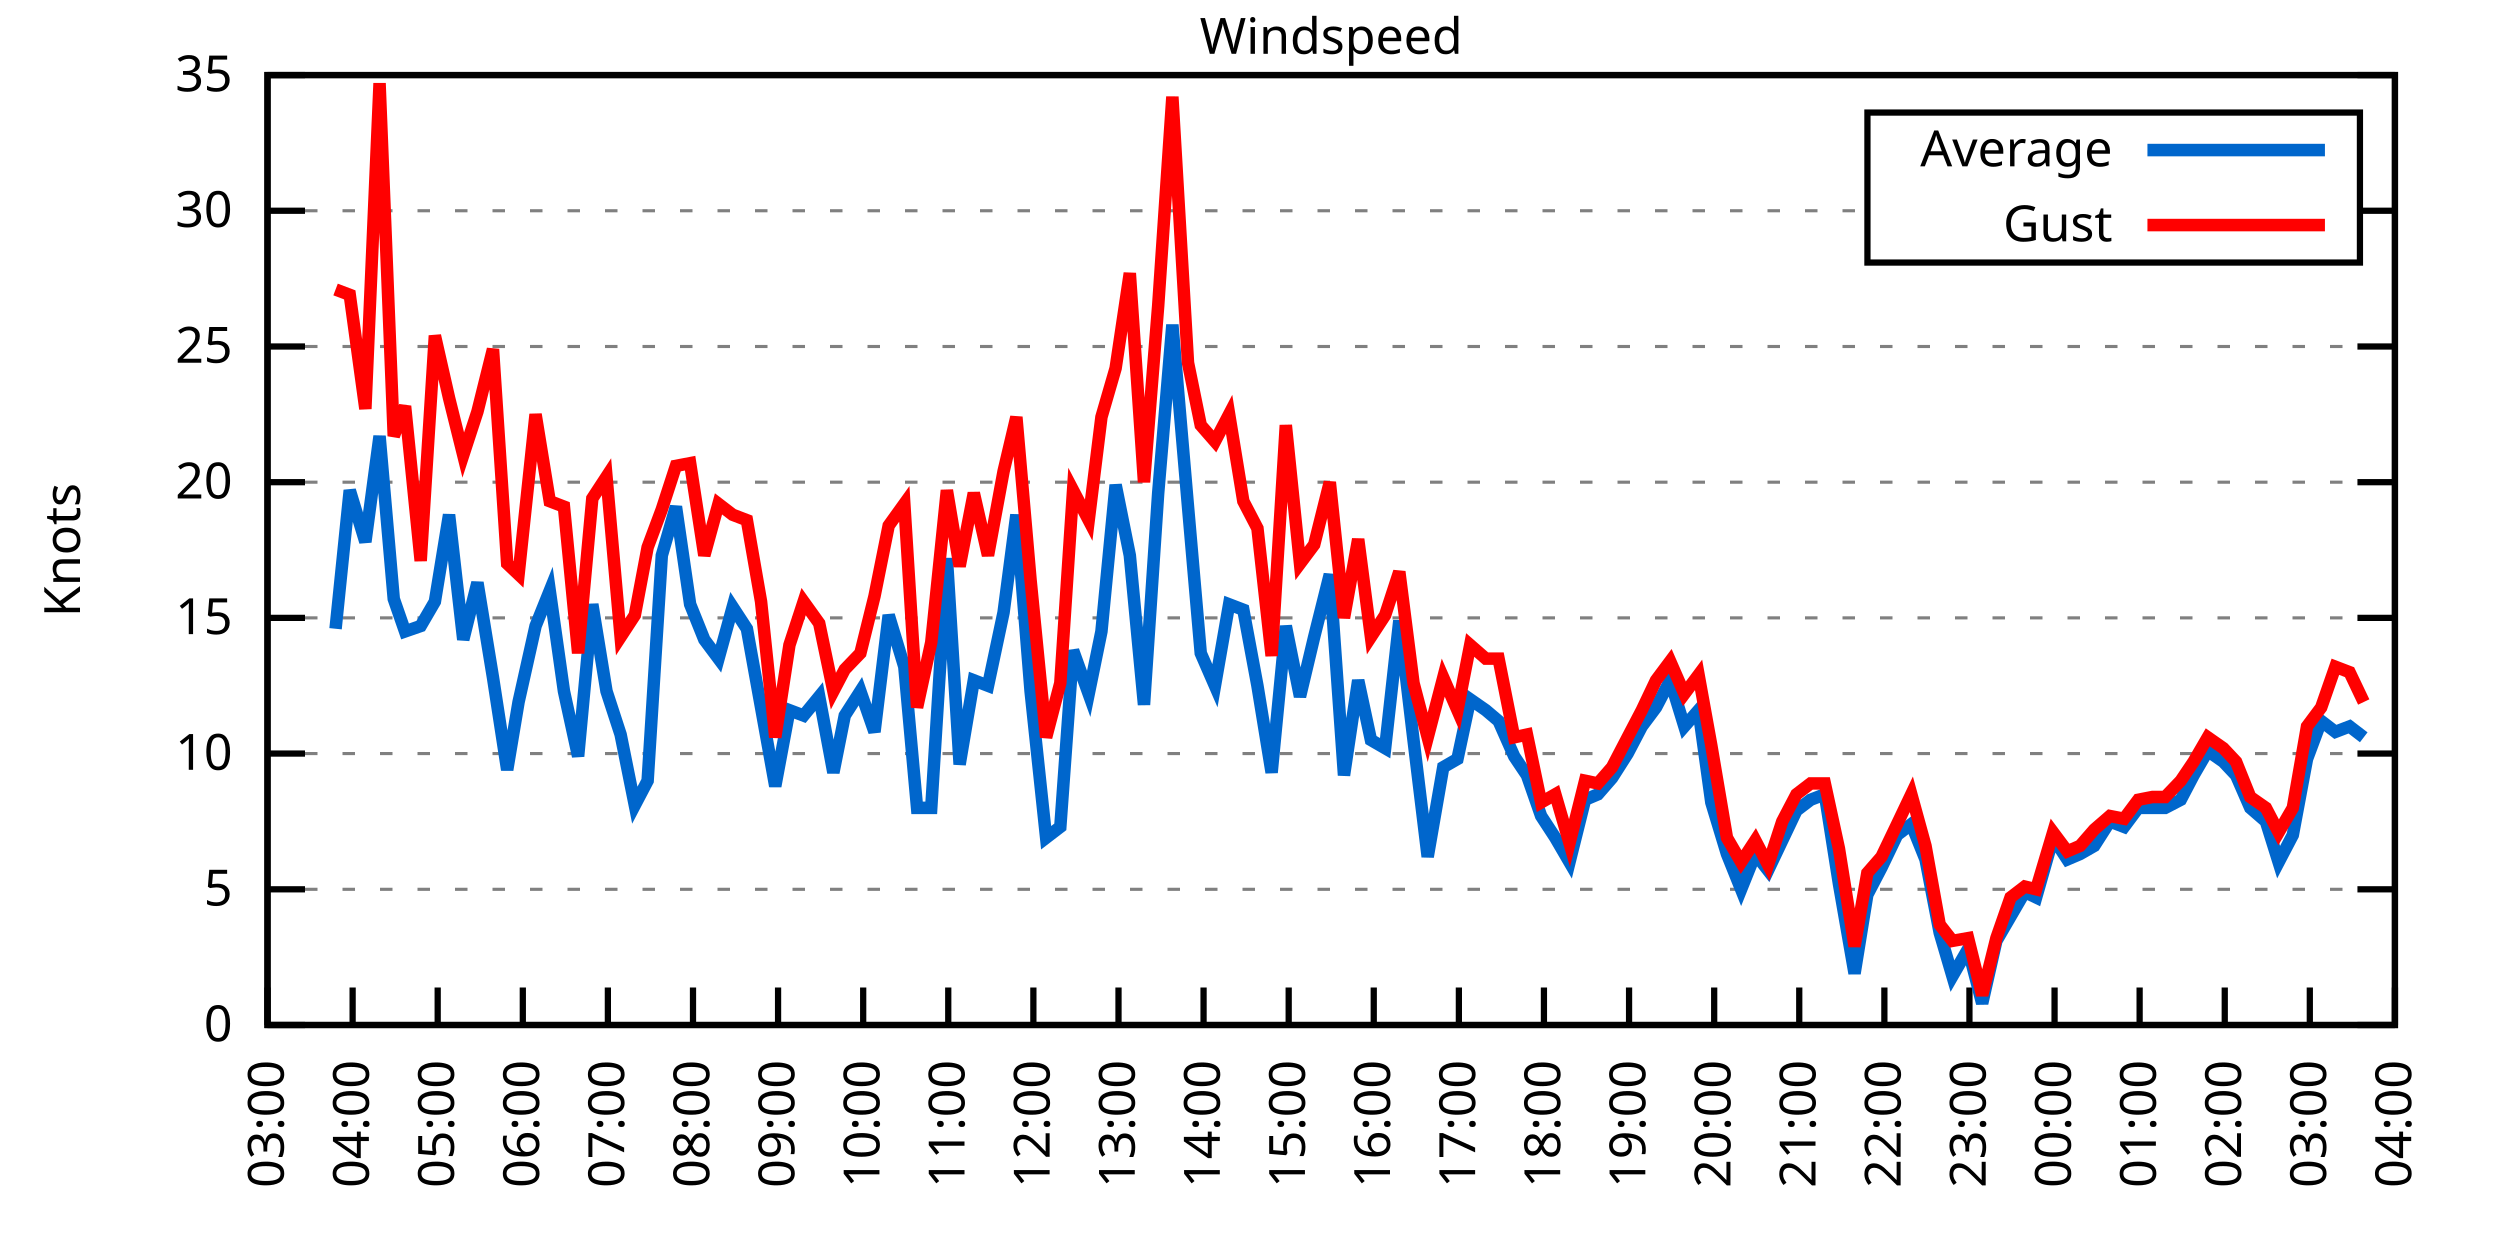
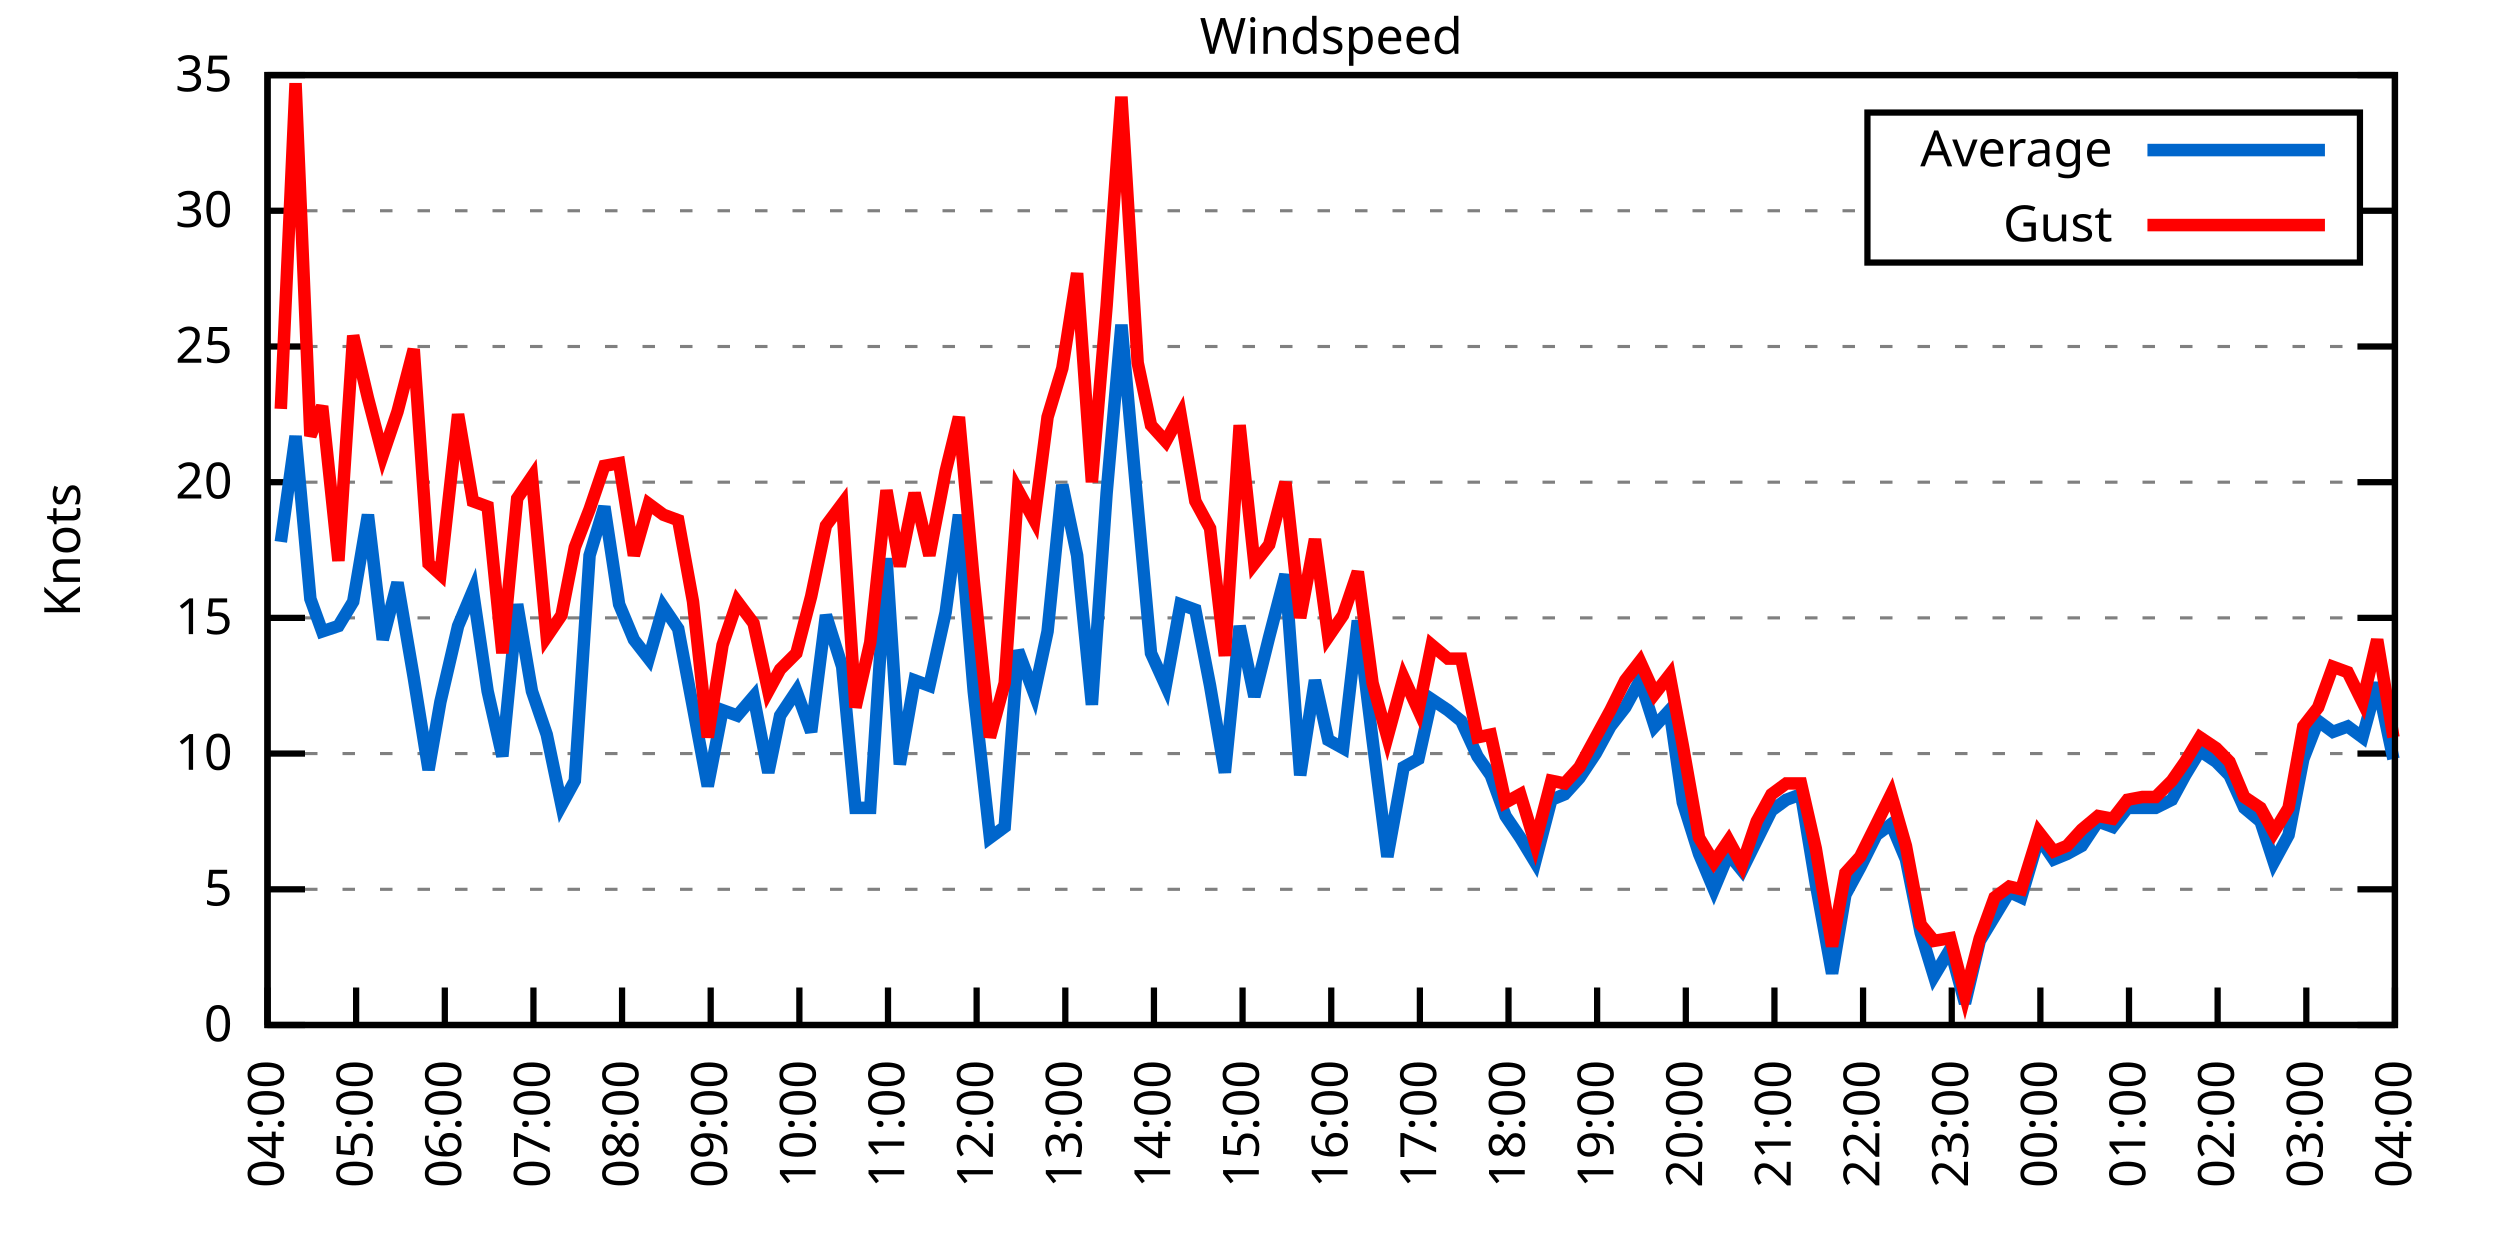
<svg xmlns="http://www.w3.org/2000/svg" xmlns:xlink="http://www.w3.org/1999/xlink" width="400" height="200" viewBox="0 0 400 200">
  <g id="gnuplot_canvas">
    <rect x="0" y="0" width="400" height="200" fill="none" />
    <defs>
      <circle id="gpDot" r="0.5" stroke-width="0.5" stroke="currentColor" />
      <path id="gpPt0" stroke-width="0.333" stroke="currentColor" d="M-1,0 h2 M0,-1 v2" />
      <path id="gpPt1" stroke-width="0.333" stroke="currentColor" d="M-1,-1 L1,1 M1,-1 L-1,1" />
      <path id="gpPt2" stroke-width="0.333" stroke="currentColor" d="M-1,0 L1,0 M0,-1 L0,1 M-1,-1 L1,1 M-1,1 L1,-1" />
      <rect id="gpPt3" stroke-width="0.333" stroke="currentColor" x="-1" y="-1" width="2" height="2" />
      <rect id="gpPt4" stroke-width="0.333" stroke="currentColor" fill="currentColor" x="-1" y="-1" width="2" height="2" />
      <circle id="gpPt5" stroke-width="0.333" stroke="currentColor" cx="0" cy="0" r="1" />
      <use xlink:href="#gpPt5" id="gpPt6" fill="currentColor" stroke="none" />
      <path id="gpPt7" stroke-width="0.333" stroke="currentColor" d="M0,-1.33 L-1.33,0.67 L1.33,0.67 z" />
      <use xlink:href="#gpPt7" id="gpPt8" fill="currentColor" stroke="none" />
      <use xlink:href="#gpPt7" id="gpPt9" stroke="currentColor" transform="rotate(180)" />
      <use xlink:href="#gpPt9" id="gpPt10" fill="currentColor" stroke="none" />
      <use xlink:href="#gpPt3" id="gpPt11" stroke="currentColor" transform="rotate(45)" />
      <use xlink:href="#gpPt11" id="gpPt12" fill="currentColor" stroke="none" />
      <path id="gpPt13" stroke-width="0.333" stroke="currentColor" d="M0,1.330 L1.265,0.411 L0.782,-1.067 L-0.782,-1.076 L-1.265,0.411 z" />
      <use xlink:href="#gpPt13" id="gpPt14" fill="currentColor" stroke="none" />
      <filter id="textbox" filterUnits="objectBoundingBox" x="0" y="0" height="1" width="1">
        <feFlood flood-color="white" flood-opacity="1" result="bgnd" />
        <feComposite in="SourceGraphic" in2="bgnd" operator="atop" />
      </filter>
      <filter id="greybox" filterUnits="objectBoundingBox" x="0" y="0" height="1" width="1">
        <feFlood flood-color="lightgrey" flood-opacity="1" result="grey" />
        <feComposite in="SourceGraphic" in2="grey" operator="atop" />
      </filter>
    </defs>
    <g fill="none" color="white" stroke="currentColor" stroke-width="1.00" stroke-linecap="butt" stroke-linejoin="miter">
</g>
    <g fill="none" color="black" stroke="currentColor" stroke-width="1.00" stroke-linecap="butt" stroke-linejoin="miter">
      <g stroke="none" shape-rendering="crispEdges">
        <polygon fill="rgb(255, 255, 255)" points="42.80,164.00 383.18,164.00 383.18,12.02 42.80,12.02 " />
      </g>
    </g>
    <g fill="none" color="black" stroke="currentColor" stroke-width="1.00" stroke-linecap="butt" stroke-linejoin="miter">
</g>
    <g fill="none" color="black" stroke="black" stroke-width="0.50" stroke-linecap="butt" stroke-linejoin="miter">
</g>
    <g fill="none" color="gray" stroke="currentColor" stroke-width="0.50" stroke-linecap="butt" stroke-linejoin="miter">
      <path stroke="gray" stroke-dasharray="2,4" class="gridline" d="M42.80,164.00 L383.19,164.00  " />
    </g>
    <g fill="none" color="gray" stroke="gray" stroke-width="1.00" stroke-linecap="butt" stroke-linejoin="miter">
</g>
    <g fill="none" color="black" stroke="currentColor" stroke-width="1.00" stroke-linecap="butt" stroke-linejoin="miter">
      <path stroke="black" d="M42.80,164.00 L48.80,164.00 M383.19,164.00 L377.19,164.00  " />
      <g transform="translate(37.20,166.60)" stroke="none" fill="black" font-family="Sans" font-size="8.00" text-anchor="end">
        <text>
          <tspan font-family="Sans"> 0</tspan>
        </text>
      </g>
    </g>
    <g fill="none" color="black" stroke="currentColor" stroke-width="1.00" stroke-linecap="butt" stroke-linejoin="miter">
</g>
    <g fill="none" color="black" stroke="black" stroke-width="0.50" stroke-linecap="butt" stroke-linejoin="miter">
</g>
    <g fill="none" color="gray" stroke="currentColor" stroke-width="0.50" stroke-linecap="butt" stroke-linejoin="miter">
      <path stroke="gray" stroke-dasharray="2,4" class="gridline" d="M42.80,142.29 L383.19,142.29  " />
    </g>
    <g fill="none" color="gray" stroke="gray" stroke-width="1.00" stroke-linecap="butt" stroke-linejoin="miter">
</g>
    <g fill="none" color="black" stroke="currentColor" stroke-width="1.00" stroke-linecap="butt" stroke-linejoin="miter">
      <path stroke="black" d="M42.80,142.29 L48.80,142.29 M383.19,142.29 L377.19,142.29  " />
      <g transform="translate(37.20,144.89)" stroke="none" fill="black" font-family="Sans" font-size="8.00" text-anchor="end">
        <text>
          <tspan font-family="Sans"> 5</tspan>
        </text>
      </g>
    </g>
    <g fill="none" color="black" stroke="currentColor" stroke-width="1.00" stroke-linecap="butt" stroke-linejoin="miter">
</g>
    <g fill="none" color="black" stroke="black" stroke-width="0.50" stroke-linecap="butt" stroke-linejoin="miter">
</g>
    <g fill="none" color="gray" stroke="currentColor" stroke-width="0.50" stroke-linecap="butt" stroke-linejoin="miter">
      <path stroke="gray" stroke-dasharray="2,4" class="gridline" d="M42.80,120.57 L383.19,120.57  " />
    </g>
    <g fill="none" color="gray" stroke="gray" stroke-width="1.00" stroke-linecap="butt" stroke-linejoin="miter">
</g>
    <g fill="none" color="black" stroke="currentColor" stroke-width="1.00" stroke-linecap="butt" stroke-linejoin="miter">
      <path stroke="black" d="M42.80,120.57 L48.80,120.57 M383.19,120.57 L377.19,120.57  " />
      <g transform="translate(37.20,123.17)" stroke="none" fill="black" font-family="Sans" font-size="8.00" text-anchor="end">
        <text>
          <tspan font-family="Sans"> 10</tspan>
        </text>
      </g>
    </g>
    <g fill="none" color="black" stroke="currentColor" stroke-width="1.00" stroke-linecap="butt" stroke-linejoin="miter">
</g>
    <g fill="none" color="black" stroke="black" stroke-width="0.50" stroke-linecap="butt" stroke-linejoin="miter">
</g>
    <g fill="none" color="gray" stroke="currentColor" stroke-width="0.50" stroke-linecap="butt" stroke-linejoin="miter">
      <path stroke="gray" stroke-dasharray="2,4" class="gridline" d="M42.80,98.86 L383.19,98.86  " />
    </g>
    <g fill="none" color="gray" stroke="gray" stroke-width="1.00" stroke-linecap="butt" stroke-linejoin="miter">
</g>
    <g fill="none" color="black" stroke="currentColor" stroke-width="1.00" stroke-linecap="butt" stroke-linejoin="miter">
      <path stroke="black" d="M42.80,98.86 L48.80,98.86 M383.19,98.86 L377.19,98.86  " />
      <g transform="translate(37.20,101.46)" stroke="none" fill="black" font-family="Sans" font-size="8.00" text-anchor="end">
        <text>
          <tspan font-family="Sans"> 15</tspan>
        </text>
      </g>
    </g>
    <g fill="none" color="black" stroke="currentColor" stroke-width="1.00" stroke-linecap="butt" stroke-linejoin="miter">
</g>
    <g fill="none" color="black" stroke="black" stroke-width="0.50" stroke-linecap="butt" stroke-linejoin="miter">
</g>
    <g fill="none" color="gray" stroke="currentColor" stroke-width="0.50" stroke-linecap="butt" stroke-linejoin="miter">
      <path stroke="gray" stroke-dasharray="2,4" class="gridline" d="M42.80,77.15 L383.19,77.15  " />
    </g>
    <g fill="none" color="gray" stroke="gray" stroke-width="1.00" stroke-linecap="butt" stroke-linejoin="miter">
</g>
    <g fill="none" color="black" stroke="currentColor" stroke-width="1.00" stroke-linecap="butt" stroke-linejoin="miter">
      <path stroke="black" d="M42.80,77.15 L48.80,77.15 M383.19,77.15 L377.19,77.15  " />
      <g transform="translate(37.20,79.75)" stroke="none" fill="black" font-family="Sans" font-size="8.00" text-anchor="end">
        <text>
          <tspan font-family="Sans"> 20</tspan>
        </text>
      </g>
    </g>
    <g fill="none" color="black" stroke="currentColor" stroke-width="1.00" stroke-linecap="butt" stroke-linejoin="miter">
</g>
    <g fill="none" color="black" stroke="black" stroke-width="0.50" stroke-linecap="butt" stroke-linejoin="miter">
</g>
    <g fill="none" color="gray" stroke="currentColor" stroke-width="0.50" stroke-linecap="butt" stroke-linejoin="miter">
      <path stroke="gray" stroke-dasharray="2,4" class="gridline" d="M42.80,55.44 L383.19,55.44  " />
    </g>
    <g fill="none" color="gray" stroke="gray" stroke-width="1.00" stroke-linecap="butt" stroke-linejoin="miter">
</g>
    <g fill="none" color="black" stroke="currentColor" stroke-width="1.00" stroke-linecap="butt" stroke-linejoin="miter">
      <path stroke="black" d="M42.80,55.44 L48.80,55.44 M383.19,55.44 L377.19,55.44  " />
      <g transform="translate(37.20,58.04)" stroke="none" fill="black" font-family="Sans" font-size="8.00" text-anchor="end">
        <text>
          <tspan font-family="Sans"> 25</tspan>
        </text>
      </g>
    </g>
    <g fill="none" color="black" stroke="currentColor" stroke-width="1.00" stroke-linecap="butt" stroke-linejoin="miter">
</g>
    <g fill="none" color="black" stroke="black" stroke-width="0.50" stroke-linecap="butt" stroke-linejoin="miter">
</g>
    <g fill="none" color="gray" stroke="currentColor" stroke-width="0.50" stroke-linecap="butt" stroke-linejoin="miter">
      <path stroke="gray" stroke-dasharray="2,4" class="gridline" d="M42.80,33.72 L298.79,33.72 M377.59,33.72 L383.19,33.72  " />
    </g>
    <g fill="none" color="gray" stroke="gray" stroke-width="1.00" stroke-linecap="butt" stroke-linejoin="miter">
</g>
    <g fill="none" color="black" stroke="currentColor" stroke-width="1.00" stroke-linecap="butt" stroke-linejoin="miter">
      <path stroke="black" d="M42.80,33.72 L48.80,33.72 M383.19,33.72 L377.19,33.72  " />
      <g transform="translate(37.20,36.32)" stroke="none" fill="black" font-family="Sans" font-size="8.00" text-anchor="end">
        <text>
          <tspan font-family="Sans"> 30</tspan>
        </text>
      </g>
    </g>
    <g fill="none" color="black" stroke="currentColor" stroke-width="1.00" stroke-linecap="butt" stroke-linejoin="miter">
</g>
    <g fill="none" color="black" stroke="black" stroke-width="0.50" stroke-linecap="butt" stroke-linejoin="miter">
</g>
    <g fill="none" color="gray" stroke="currentColor" stroke-width="0.50" stroke-linecap="butt" stroke-linejoin="miter">
      <path stroke="gray" stroke-dasharray="2,4" class="gridline" d="M42.80,12.01 L383.19,12.01  " />
    </g>
    <g fill="none" color="gray" stroke="gray" stroke-width="1.00" stroke-linecap="butt" stroke-linejoin="miter">
</g>
    <g fill="none" color="black" stroke="currentColor" stroke-width="1.00" stroke-linecap="butt" stroke-linejoin="miter">
      <path stroke="black" d="M42.80,12.01 L48.80,12.01 M383.19,12.01 L377.19,12.01  " />
      <g transform="translate(37.20,14.61)" stroke="none" fill="black" font-family="Sans" font-size="8.00" text-anchor="end">
        <text>
          <tspan font-family="Sans"> 35</tspan>
        </text>
      </g>
    </g>
    <g fill="none" color="black" stroke="currentColor" stroke-width="1.00" stroke-linecap="butt" stroke-linejoin="miter">
      <path stroke="black" d="M42.80,164.00 L42.80,158.00  " />
      <g transform="translate(45.40,169.60) rotate(270.00)" stroke="none" fill="black" font-family="Sans" font-size="8.00" text-anchor="end">
        <text>
-           <tspan font-family="Sans">03:00</tspan>
-         </text>
-       </g>
-     </g>
-     <g fill="none" color="black" stroke="currentColor" stroke-width="1.00" stroke-linecap="butt" stroke-linejoin="miter">
-       <path stroke="black" d="M56.42,164.00 L56.42,158.00  " />
-       <g transform="translate(59.02,169.60) rotate(270.00)" stroke="none" fill="black" font-family="Sans" font-size="8.00" text-anchor="end">
-         <text>
          <tspan font-family="Sans">04:00</tspan>
        </text>
      </g>
    </g>
    <g fill="none" color="black" stroke="currentColor" stroke-width="1.00" stroke-linecap="butt" stroke-linejoin="miter">
-       <path stroke="black" d="M70.03,164.00 L70.03,158.00  " />
-       <g transform="translate(72.63,169.60) rotate(270.00)" stroke="none" fill="black" font-family="Sans" font-size="8.00" text-anchor="end">
+       <path stroke="black" d="M56.98,164.00 L56.98,158.00  " />
+       <g transform="translate(59.58,169.60) rotate(270.00)" stroke="none" fill="black" font-family="Sans" font-size="8.00" text-anchor="end">
        <text>
          <tspan font-family="Sans">05:00</tspan>
        </text>
      </g>
    </g>
    <g fill="none" color="black" stroke="currentColor" stroke-width="1.00" stroke-linecap="butt" stroke-linejoin="miter">
-       <path stroke="black" d="M83.65,164.00 L83.65,158.00  " />
-       <g transform="translate(86.25,169.60) rotate(270.00)" stroke="none" fill="black" font-family="Sans" font-size="8.00" text-anchor="end">
+       <path stroke="black" d="M71.17,164.00 L71.17,158.00  " />
+       <g transform="translate(73.77,169.60) rotate(270.00)" stroke="none" fill="black" font-family="Sans" font-size="8.00" text-anchor="end">
        <text>
          <tspan font-family="Sans">06:00</tspan>
        </text>
      </g>
    </g>
    <g fill="none" color="black" stroke="currentColor" stroke-width="1.00" stroke-linecap="butt" stroke-linejoin="miter">
-       <path stroke="black" d="M97.26,164.00 L97.26,158.00  " />
-       <g transform="translate(99.86,169.60) rotate(270.00)" stroke="none" fill="black" font-family="Sans" font-size="8.00" text-anchor="end">
+       <path stroke="black" d="M85.35,164.00 L85.35,158.00  " />
+       <g transform="translate(87.95,169.60) rotate(270.00)" stroke="none" fill="black" font-family="Sans" font-size="8.00" text-anchor="end">
        <text>
          <tspan font-family="Sans">07:00</tspan>
        </text>
      </g>
    </g>
    <g fill="none" color="black" stroke="currentColor" stroke-width="1.00" stroke-linecap="butt" stroke-linejoin="miter">
-       <path stroke="black" d="M110.88,164.00 L110.88,158.00  " />
-       <g transform="translate(113.48,169.60) rotate(270.00)" stroke="none" fill="black" font-family="Sans" font-size="8.00" text-anchor="end">
+       <path stroke="black" d="M99.53,164.00 L99.53,158.00  " />
+       <g transform="translate(102.13,169.60) rotate(270.00)" stroke="none" fill="black" font-family="Sans" font-size="8.00" text-anchor="end">
        <text>
          <tspan font-family="Sans">08:00</tspan>
        </text>
      </g>
    </g>
    <g fill="none" color="black" stroke="currentColor" stroke-width="1.00" stroke-linecap="butt" stroke-linejoin="miter">
-       <path stroke="black" d="M124.49,164.00 L124.49,158.00  " />
-       <g transform="translate(127.09,169.60) rotate(270.00)" stroke="none" fill="black" font-family="Sans" font-size="8.00" text-anchor="end">
+       <path stroke="black" d="M113.71,164.00 L113.71,158.00  " />
+       <g transform="translate(116.31,169.60) rotate(270.00)" stroke="none" fill="black" font-family="Sans" font-size="8.00" text-anchor="end">
        <text>
          <tspan font-family="Sans">09:00</tspan>
        </text>
      </g>
    </g>
    <g fill="none" color="black" stroke="currentColor" stroke-width="1.00" stroke-linecap="butt" stroke-linejoin="miter">
-       <path stroke="black" d="M138.11,164.00 L138.11,158.00  " />
-       <g transform="translate(140.71,169.60) rotate(270.00)" stroke="none" fill="black" font-family="Sans" font-size="8.00" text-anchor="end">
+       <path stroke="black" d="M127.90,164.00 L127.90,158.00  " />
+       <g transform="translate(130.50,169.60) rotate(270.00)" stroke="none" fill="black" font-family="Sans" font-size="8.00" text-anchor="end">
        <text>
          <tspan font-family="Sans">10:00</tspan>
        </text>
      </g>
    </g>
    <g fill="none" color="black" stroke="currentColor" stroke-width="1.00" stroke-linecap="butt" stroke-linejoin="miter">
-       <path stroke="black" d="M151.72,164.00 L151.72,158.00  " />
-       <g transform="translate(154.32,169.60) rotate(270.00)" stroke="none" fill="black" font-family="Sans" font-size="8.00" text-anchor="end">
+       <path stroke="black" d="M142.08,164.00 L142.08,158.00  " />
+       <g transform="translate(144.68,169.60) rotate(270.00)" stroke="none" fill="black" font-family="Sans" font-size="8.00" text-anchor="end">
        <text>
          <tspan font-family="Sans">11:00</tspan>
        </text>
      </g>
    </g>
    <g fill="none" color="black" stroke="currentColor" stroke-width="1.00" stroke-linecap="butt" stroke-linejoin="miter">
-       <path stroke="black" d="M165.34,164.00 L165.34,158.00  " />
-       <g transform="translate(167.94,169.60) rotate(270.00)" stroke="none" fill="black" font-family="Sans" font-size="8.00" text-anchor="end">
+       <path stroke="black" d="M156.26,164.00 L156.26,158.00  " />
+       <g transform="translate(158.86,169.60) rotate(270.00)" stroke="none" fill="black" font-family="Sans" font-size="8.00" text-anchor="end">
        <text>
          <tspan font-family="Sans">12:00</tspan>
        </text>
      </g>
    </g>
    <g fill="none" color="black" stroke="currentColor" stroke-width="1.00" stroke-linecap="butt" stroke-linejoin="miter">
-       <path stroke="black" d="M178.96,164.00 L178.96,158.00  " />
-       <g transform="translate(181.56,169.60) rotate(270.00)" stroke="none" fill="black" font-family="Sans" font-size="8.00" text-anchor="end">
+       <path stroke="black" d="M170.45,164.00 L170.45,158.00  " />
+       <g transform="translate(173.05,169.60) rotate(270.00)" stroke="none" fill="black" font-family="Sans" font-size="8.00" text-anchor="end">
        <text>
          <tspan font-family="Sans">13:00</tspan>
        </text>
      </g>
    </g>
    <g fill="none" color="black" stroke="currentColor" stroke-width="1.00" stroke-linecap="butt" stroke-linejoin="miter">
-       <path stroke="black" d="M192.57,164.00 L192.57,158.00  " />
-       <g transform="translate(195.17,169.60) rotate(270.00)" stroke="none" fill="black" font-family="Sans" font-size="8.00" text-anchor="end">
+       <path stroke="black" d="M184.63,164.00 L184.63,158.00  " />
+       <g transform="translate(187.23,169.60) rotate(270.00)" stroke="none" fill="black" font-family="Sans" font-size="8.00" text-anchor="end">
        <text>
          <tspan font-family="Sans">14:00</tspan>
        </text>
      </g>
    </g>
    <g fill="none" color="black" stroke="currentColor" stroke-width="1.00" stroke-linecap="butt" stroke-linejoin="miter">
-       <path stroke="black" d="M206.19,164.00 L206.19,158.00  " />
-       <g transform="translate(208.79,169.60) rotate(270.00)" stroke="none" fill="black" font-family="Sans" font-size="8.00" text-anchor="end">
+       <path stroke="black" d="M198.81,164.00 L198.81,158.00  " />
+       <g transform="translate(201.41,169.60) rotate(270.00)" stroke="none" fill="black" font-family="Sans" font-size="8.00" text-anchor="end">
        <text>
          <tspan font-family="Sans">15:00</tspan>
        </text>
      </g>
    </g>
    <g fill="none" color="black" stroke="currentColor" stroke-width="1.00" stroke-linecap="butt" stroke-linejoin="miter">
-       <path stroke="black" d="M219.80,164.00 L219.80,158.00  " />
-       <g transform="translate(222.40,169.60) rotate(270.00)" stroke="none" fill="black" font-family="Sans" font-size="8.00" text-anchor="end">
+       <path stroke="black" d="M213.00,164.00 L213.00,158.00  " />
+       <g transform="translate(215.60,169.60) rotate(270.00)" stroke="none" fill="black" font-family="Sans" font-size="8.00" text-anchor="end">
        <text>
          <tspan font-family="Sans">16:00</tspan>
        </text>
      </g>
    </g>
    <g fill="none" color="black" stroke="currentColor" stroke-width="1.00" stroke-linecap="butt" stroke-linejoin="miter">
-       <path stroke="black" d="M233.42,164.00 L233.42,158.00  " />
-       <g transform="translate(236.02,169.60) rotate(270.00)" stroke="none" fill="black" font-family="Sans" font-size="8.00" text-anchor="end">
+       <path stroke="black" d="M227.18,164.00 L227.18,158.00  " />
+       <g transform="translate(229.78,169.60) rotate(270.00)" stroke="none" fill="black" font-family="Sans" font-size="8.00" text-anchor="end">
        <text>
          <tspan font-family="Sans">17:00</tspan>
        </text>
      </g>
    </g>
    <g fill="none" color="black" stroke="currentColor" stroke-width="1.00" stroke-linecap="butt" stroke-linejoin="miter">
-       <path stroke="black" d="M247.03,164.00 L247.03,158.00  " />
-       <g transform="translate(249.63,169.60) rotate(270.00)" stroke="none" fill="black" font-family="Sans" font-size="8.00" text-anchor="end">
+       <path stroke="black" d="M241.36,164.00 L241.36,158.00  " />
+       <g transform="translate(243.96,169.60) rotate(270.00)" stroke="none" fill="black" font-family="Sans" font-size="8.00" text-anchor="end">
        <text>
          <tspan font-family="Sans">18:00</tspan>
        </text>
      </g>
    </g>
    <g fill="none" color="black" stroke="currentColor" stroke-width="1.00" stroke-linecap="butt" stroke-linejoin="miter">
-       <path stroke="black" d="M260.65,164.00 L260.65,158.00  " />
-       <g transform="translate(263.25,169.60) rotate(270.00)" stroke="none" fill="black" font-family="Sans" font-size="8.00" text-anchor="end">
+       <path stroke="black" d="M255.54,164.00 L255.54,158.00  " />
+       <g transform="translate(258.14,169.60) rotate(270.00)" stroke="none" fill="black" font-family="Sans" font-size="8.00" text-anchor="end">
        <text>
          <tspan font-family="Sans">19:00</tspan>
        </text>
      </g>
    </g>
    <g fill="none" color="black" stroke="currentColor" stroke-width="1.00" stroke-linecap="butt" stroke-linejoin="miter">
-       <path stroke="black" d="M274.27,164.00 L274.27,158.00  " />
-       <g transform="translate(276.87,169.60) rotate(270.00)" stroke="none" fill="black" font-family="Sans" font-size="8.00" text-anchor="end">
+       <path stroke="black" d="M269.73,164.00 L269.73,158.00  " />
+       <g transform="translate(272.33,169.60) rotate(270.00)" stroke="none" fill="black" font-family="Sans" font-size="8.00" text-anchor="end">
        <text>
          <tspan font-family="Sans">20:00</tspan>
        </text>
      </g>
    </g>
    <g fill="none" color="black" stroke="currentColor" stroke-width="1.00" stroke-linecap="butt" stroke-linejoin="miter">
-       <path stroke="black" d="M287.88,164.00 L287.88,158.00  " />
-       <g transform="translate(290.48,169.60) rotate(270.00)" stroke="none" fill="black" font-family="Sans" font-size="8.00" text-anchor="end">
+       <path stroke="black" d="M283.91,164.00 L283.91,158.00  " />
+       <g transform="translate(286.51,169.60) rotate(270.00)" stroke="none" fill="black" font-family="Sans" font-size="8.00" text-anchor="end">
        <text>
          <tspan font-family="Sans">21:00</tspan>
        </text>
      </g>
    </g>
    <g fill="none" color="black" stroke="currentColor" stroke-width="1.00" stroke-linecap="butt" stroke-linejoin="miter">
-       <path stroke="black" d="M301.50,164.00 L301.50,158.00  " />
-       <g transform="translate(304.10,169.60) rotate(270.00)" stroke="none" fill="black" font-family="Sans" font-size="8.00" text-anchor="end">
+       <path stroke="black" d="M298.09,164.00 L298.09,158.00  " />
+       <g transform="translate(300.69,169.60) rotate(270.00)" stroke="none" fill="black" font-family="Sans" font-size="8.00" text-anchor="end">
        <text>
          <tspan font-family="Sans">22:00</tspan>
        </text>
      </g>
    </g>
    <g fill="none" color="black" stroke="currentColor" stroke-width="1.00" stroke-linecap="butt" stroke-linejoin="miter">
-       <path stroke="black" d="M315.11,164.00 L315.11,158.00  " />
-       <g transform="translate(317.71,169.60) rotate(270.00)" stroke="none" fill="black" font-family="Sans" font-size="8.00" text-anchor="end">
+       <path stroke="black" d="M312.28,164.00 L312.28,158.00  " />
+       <g transform="translate(314.88,169.60) rotate(270.00)" stroke="none" fill="black" font-family="Sans" font-size="8.00" text-anchor="end">
        <text>
          <tspan font-family="Sans">23:00</tspan>
        </text>
      </g>
    </g>
    <g fill="none" color="black" stroke="currentColor" stroke-width="1.00" stroke-linecap="butt" stroke-linejoin="miter">
-       <path stroke="black" d="M328.73,164.00 L328.73,158.00  " />
-       <g transform="translate(331.33,169.60) rotate(270.00)" stroke="none" fill="black" font-family="Sans" font-size="8.00" text-anchor="end">
+       <path stroke="black" d="M326.46,164.00 L326.46,158.00  " />
+       <g transform="translate(329.06,169.60) rotate(270.00)" stroke="none" fill="black" font-family="Sans" font-size="8.00" text-anchor="end">
        <text>
          <tspan font-family="Sans">00:00</tspan>
        </text>
      </g>
    </g>
    <g fill="none" color="black" stroke="currentColor" stroke-width="1.00" stroke-linecap="butt" stroke-linejoin="miter">
-       <path stroke="black" d="M342.34,164.00 L342.34,158.00  " />
-       <g transform="translate(344.94,169.60) rotate(270.00)" stroke="none" fill="black" font-family="Sans" font-size="8.00" text-anchor="end">
+       <path stroke="black" d="M340.64,164.00 L340.64,158.00  " />
+       <g transform="translate(343.24,169.60) rotate(270.00)" stroke="none" fill="black" font-family="Sans" font-size="8.00" text-anchor="end">
        <text>
          <tspan font-family="Sans">01:00</tspan>
        </text>
      </g>
    </g>
    <g fill="none" color="black" stroke="currentColor" stroke-width="1.00" stroke-linecap="butt" stroke-linejoin="miter">
-       <path stroke="black" d="M355.96,164.00 L355.96,158.00  " />
-       <g transform="translate(358.56,169.60) rotate(270.00)" stroke="none" fill="black" font-family="Sans" font-size="8.00" text-anchor="end">
+       <path stroke="black" d="M354.82,164.00 L354.82,158.00  " />
+       <g transform="translate(357.42,169.60) rotate(270.00)" stroke="none" fill="black" font-family="Sans" font-size="8.00" text-anchor="end">
        <text>
          <tspan font-family="Sans">02:00</tspan>
        </text>
      </g>
    </g>
    <g fill="none" color="black" stroke="currentColor" stroke-width="1.00" stroke-linecap="butt" stroke-linejoin="miter">
-       <path stroke="black" d="M369.57,164.00 L369.57,158.00  " />
-       <g transform="translate(372.17,169.60) rotate(270.00)" stroke="none" fill="black" font-family="Sans" font-size="8.00" text-anchor="end">
+       <path stroke="black" d="M369.01,164.00 L369.01,158.00  " />
+       <g transform="translate(371.61,169.60) rotate(270.00)" stroke="none" fill="black" font-family="Sans" font-size="8.00" text-anchor="end">
        <text>
          <tspan font-family="Sans">03:00</tspan>
        </text>
      </g>
    </g>
    <g fill="none" color="black" stroke="currentColor" stroke-width="1.00" stroke-linecap="butt" stroke-linejoin="miter">
      <path stroke="black" d="M383.19,164.00 L383.19,158.00  " />
      <g transform="translate(385.79,169.60) rotate(270.00)" stroke="none" fill="black" font-family="Sans" font-size="8.00" text-anchor="end">
        <text>
          <tspan font-family="Sans">04:00</tspan>
        </text>
      </g>
    </g>
    <g fill="none" color="black" stroke="currentColor" stroke-width="1.00" stroke-linecap="butt" stroke-linejoin="miter">
</g>
    <g fill="none" color="black" stroke="currentColor" stroke-width="1.00" stroke-linecap="butt" stroke-linejoin="miter">
      <path stroke="black" d="M42.80,12.01 L42.80,164.00 L383.19,164.00 L383.19,12.01 L42.80,12.01 Z  " />
    </g>
    <g fill="none" color="black" stroke="currentColor" stroke-width="1.00" stroke-linecap="butt" stroke-linejoin="miter">
</g>
    <g fill="none" color="black" stroke="currentColor" stroke-width="1.00" stroke-linecap="butt" stroke-linejoin="miter">
      <path stroke="black" d="M298.79,42.01 L298.79,18.01 L377.59,18.01 L377.59,42.01 L298.79,42.01 Z  " />
    </g>
    <g id="Windspeed_plot_1">
      <g fill="none" color="white" stroke="black" stroke-width="2.00" stroke-linecap="butt" stroke-linejoin="miter">
</g>
      <g fill="none" color="black" stroke="currentColor" stroke-width="2.00" stroke-linecap="butt" stroke-linejoin="miter">
        <g transform="translate(337.99,26.61)" stroke="none" fill="black" font-family="Sans" font-size="8.00" text-anchor="end">
          <text>
            <tspan font-family="Sans">Average</tspan>
          </text>
        </g>
      </g>
      <g fill="none" color="black" stroke="currentColor" stroke-width="2.00" stroke-linecap="butt" stroke-linejoin="miter">
-         <path stroke="rgb(  0, 102, 204)" d="M343.59,24.01 L371.99,24.01 M53.69,100.60 L55.96,78.45 L58.46,86.70 L60.73,69.77 L63.00,95.82 L64.81,101.03   L67.31,100.16 L69.58,96.26 L71.85,82.36 L74.12,102.34 L76.39,93.22 L78.88,108.42 L81.15,123.18 L82.97,112.32   L85.69,100.16 L87.96,94.52 L90.23,110.59 L92.50,121.01 L94.77,96.69 L97.04,110.59 L99.30,117.53 L101.57,128.83   L103.62,124.92 L105.89,88.87 L108.15,81.06 L110.42,96.69 L112.69,102.34 L114.96,105.38 L117.23,97.12 L119.50,100.60   L121.77,113.19 L124.04,125.79 L126.31,113.63 L128.58,114.49 L131.07,111.45 L133.34,123.61 L135.16,114.49 L137.66,110.59   L139.92,117.10 L142.19,98.43 L144.69,106.68 L146.73,129.26 L149.00,129.26 L151.50,89.31 L153.54,122.31 L155.81,108.85   L158.08,109.72 L160.57,97.99 L162.62,82.36 L164.89,110.59 L167.38,134.04 L169.65,132.30 L171.69,104.07 L174.19,111.02   L176.23,101.03 L178.50,77.58 L180.77,88.87 L183.04,112.76 L185.31,78.89 L187.58,51.96 L190.08,81.06 L192.12,104.51   L194.39,109.72 L196.66,96.69 L198.93,97.56 L201.19,109.72 L203.46,123.61 L205.73,100.16 L208.00,111.45 L210.27,101.90   L212.77,91.91 L215.04,124.05 L217.31,108.85 L219.35,118.40 L221.62,119.71 L223.89,99.30 L226.16,118.40 L228.43,137.08   L230.92,122.75 L233.19,121.44 L235.23,111.89 L237.73,113.63 L239.77,115.36 L242.27,121.01 L244.31,124.05 L246.58,130.56   L248.85,134.04 L251.12,137.94 L253.61,127.96 L255.66,127.09 L257.93,124.48 L260.42,120.57 L262.69,116.23 L264.96,113.19   L267.23,108.85 L269.50,116.23 L271.77,113.63 L273.81,128.39 L276.31,136.64 L278.58,142.29 L280.85,136.64 L282.89,139.25   L285.16,134.47 L287.43,129.69 L289.70,127.96 L291.97,127.09 L294.23,141.42 L296.73,155.75 L298.77,143.16 L301.04,138.81   L303.54,133.60 L305.81,131.86 L308.08,137.51 L310.35,149.24 L312.39,156.18 L314.89,151.84 L317.15,160.53 L319.42,150.54   L321.69,146.63 L323.96,142.72 L325.78,143.59 L328.50,134.04 L330.77,137.51 L332.81,136.64 L335.08,135.34 L337.58,131.43   L339.85,132.30 L342.12,129.26 L344.39,129.26 L346.43,129.26 L348.92,127.96 L350.97,124.05 L353.24,120.14 L355.73,121.88   L357.77,124.05 L360.04,129.26 L362.54,131.43 L364.58,137.94 L366.85,133.60 L369.12,121.44 L371.39,115.36 L373.66,117.10   L375.93,116.23 L378.20,117.97  " />
+         <path stroke="rgb(  0, 102, 204)" d="M343.59,24.01 L371.99,24.01 M44.93,86.70 L47.29,69.77 L49.66,95.82 L51.55,101.03 L54.15,100.16 L56.51,96.26   L58.87,82.36 L61.24,102.34 L63.60,93.22 L66.20,108.42 L68.57,123.18 L70.46,112.32 L73.29,100.16 L75.66,94.52   L78.02,110.59 L80.38,121.01 L82.75,96.69 L85.11,110.59 L87.48,117.53 L89.84,128.83 L91.97,124.92 L94.33,88.87   L96.70,81.06 L99.06,96.69 L101.42,102.34 L103.79,105.38 L106.15,97.12 L108.51,100.60 L110.88,113.19 L113.24,125.79   L115.61,113.63 L117.97,114.49 L120.57,111.45 L122.93,123.61 L124.82,114.49 L127.42,110.59 L129.79,117.10 L132.15,98.43   L134.75,106.68 L136.88,129.26 L139.24,129.26 L141.84,89.31 L143.97,122.31 L146.34,108.85 L148.70,109.72 L151.30,97.99   L153.43,82.36 L155.79,110.59 L158.39,134.04 L160.75,132.30 L162.88,104.07 L165.48,111.02 L167.61,101.03 L169.97,77.58   L172.34,88.87 L174.70,112.76 L177.06,78.89 L179.43,51.96 L182.03,81.06 L184.16,104.51 L186.52,109.72 L188.88,96.69   L191.25,97.56 L193.61,109.72 L195.98,123.61 L198.34,100.16 L200.70,111.45 L203.07,101.90 L205.67,91.91 L208.03,124.05   L210.39,108.85 L212.52,118.40 L214.89,119.71 L217.25,99.30 L219.61,118.40 L221.98,137.08 L224.58,122.75 L226.94,121.44   L229.07,111.89 L231.67,113.63 L233.80,115.36 L236.40,121.01 L238.52,124.05 L240.89,130.56 L243.25,134.04 L245.62,137.94   L248.22,127.96 L250.34,127.09 L252.71,124.48 L255.31,120.57 L257.67,116.23 L260.04,113.19 L262.40,108.85 L264.76,116.23   L267.13,113.63 L269.25,128.39 L271.85,136.64 L274.22,142.29 L276.58,136.64 L278.71,139.25 L281.07,134.47 L283.44,129.69   L285.80,127.96 L288.16,127.09 L290.53,141.42 L293.13,155.75 L295.26,143.16 L297.62,138.81 L300.22,133.60 L302.58,131.86   L304.95,137.51 L307.31,149.24 L309.44,156.18 L312.04,151.84 L314.40,160.53 L316.77,150.54 L319.13,146.63 L321.49,142.72   L323.39,143.59 L326.22,134.04 L328.59,137.51 L330.71,136.64 L333.08,135.34 L335.68,131.43 L338.04,132.30 L340.40,129.26   L342.77,129.26 L344.90,129.26 L347.50,127.96 L349.62,124.05 L351.99,120.14 L354.59,121.88 L356.72,124.05 L359.08,129.26   L361.68,131.43 L363.81,137.94 L366.17,133.60 L368.53,121.44 L370.90,115.36 L373.26,117.10 L375.63,116.23 L377.99,117.97   L380.35,109.28 L382.95,121.44  " />
      </g>
    </g>
    <g id="Windspeed_plot_2">
      <g fill="none" color="black" stroke="currentColor" stroke-width="2.00" stroke-linecap="butt" stroke-linejoin="miter">
        <g transform="translate(337.99,38.61)" stroke="none" fill="black" font-family="Sans" font-size="8.00" text-anchor="end">
          <text>
            <tspan font-family="Sans">Gust</tspan>
          </text>
        </g>
      </g>
      <g fill="none" color="black" stroke="currentColor" stroke-width="2.00" stroke-linecap="butt" stroke-linejoin="miter">
-         <path stroke="rgb(255,   0,   0)" d="M343.59,36.01 L371.99,36.01 M53.69,46.32 L55.96,47.18 L58.46,65.42 L60.73,13.31 L63.00,69.77 L64.81,64.99   L67.31,89.74 L69.58,53.70 L71.85,63.69 L74.12,72.81 L76.39,65.86 L78.88,55.87 L81.15,90.18 L82.97,91.91   L85.69,66.29 L87.96,80.19 L90.23,81.06 L92.50,104.51 L94.77,79.75 L97.04,76.28 L99.30,101.90 L101.57,98.43   L103.62,87.57 L105.89,81.49 L108.15,74.54 L110.42,74.11 L112.69,88.87 L114.96,80.62 L117.23,82.36 L119.50,83.23   L121.77,96.26 L124.04,117.97 L126.31,103.20 L128.58,96.26 L131.07,99.73 L133.34,110.59 L135.16,107.11 L137.66,104.51   L139.92,95.39 L142.19,84.10 L144.69,80.62 L146.73,113.19 L149.00,102.77 L151.50,78.45 L153.54,90.61 L155.81,78.89   L158.08,88.87 L160.57,75.41 L162.62,66.73 L164.89,92.78 L167.38,117.97 L169.65,109.28 L171.69,78.45 L174.19,83.23   L176.23,66.73 L178.50,58.91 L180.77,43.71 L183.04,77.15 L185.31,48.92 L187.58,15.48 L190.08,58.04 L192.12,68.03   L194.39,70.63 L196.66,66.29 L198.93,80.19 L201.19,84.53 L203.46,104.94 L205.73,68.03 L208.00,90.18 L210.27,87.14   L212.77,77.15 L215.04,98.86 L217.31,86.27 L219.35,101.90 L221.62,98.43 L223.89,91.48 L226.16,109.28 L228.43,117.97   L230.92,108.42 L233.19,113.63 L235.23,103.20 L237.73,105.38 L239.77,105.38 L242.27,117.97 L244.31,117.53 L246.58,128.39   L248.85,127.09 L251.12,134.90 L253.61,124.92 L255.66,125.35 L257.93,122.75 L260.42,117.97 L262.69,113.63 L264.96,108.85   L267.23,105.81 L269.50,111.02 L271.77,107.98 L273.81,119.27 L276.31,134.04 L278.58,137.94 L280.85,134.47 L282.89,138.38   L285.16,131.43 L287.43,127.09 L289.70,125.35 L291.97,125.35 L294.23,135.77 L296.73,151.41 L298.77,139.68 L301.04,137.08   L303.54,131.86 L305.81,127.09 L308.08,135.34 L310.35,147.93 L312.39,150.54 L314.89,150.10 L317.15,159.22 L319.42,150.10   L321.69,143.59 L323.96,141.85 L325.78,142.29 L328.50,133.17 L330.77,136.21 L332.81,135.34 L335.08,132.73 L337.58,130.56   L339.85,131.00 L342.12,127.96 L344.39,127.52 L346.43,127.52 L348.92,124.92 L350.97,121.88 L353.24,117.97 L355.73,119.71   L357.77,121.88 L360.04,127.52 L362.54,129.26 L364.58,133.17 L366.85,129.26 L369.12,116.23 L371.39,113.19 L373.66,106.68   L375.93,107.55 L378.20,112.32  " />
+         <path stroke="rgb(255,   0,   0)" d="M343.59,36.01 L371.99,36.01 M44.93,65.42 L47.29,13.31 L49.66,69.77 L51.55,64.99 L54.15,89.74 L56.51,53.70   L58.87,63.69 L61.24,72.81 L63.60,65.86 L66.20,55.87 L68.57,90.18 L70.46,91.91 L73.29,66.29 L75.66,80.19   L78.02,81.06 L80.38,104.51 L82.75,79.75 L85.11,76.28 L87.48,101.90 L89.84,98.43 L91.97,87.57 L94.33,81.49   L96.70,74.54 L99.06,74.11 L101.42,88.87 L103.79,80.62 L106.15,82.36 L108.51,83.23 L110.88,96.26 L113.24,117.97   L115.61,103.20 L117.97,96.26 L120.57,99.73 L122.93,110.59 L124.82,107.11 L127.42,104.51 L129.79,95.39 L132.15,84.10   L134.75,80.62 L136.88,113.19 L139.24,102.77 L141.84,78.45 L143.97,90.61 L146.34,78.89 L148.70,88.87 L151.30,75.41   L153.43,66.73 L155.79,92.78 L158.39,117.97 L160.75,109.28 L162.88,78.45 L165.48,83.23 L167.61,66.73 L169.97,58.91   L172.34,43.71 L174.70,77.15 L177.06,48.92 L179.43,15.48 L182.03,58.04 L184.16,68.03 L186.52,70.63 L188.88,66.29   L191.25,80.19 L193.61,84.53 L195.98,104.94 L198.34,68.03 L200.70,90.18 L203.07,87.14 L205.67,77.15 L208.03,98.86   L210.39,86.27 L212.52,101.90 L214.89,98.43 L217.25,91.48 L219.61,109.28 L221.98,117.97 L224.58,108.42 L226.94,113.63   L229.07,103.20 L231.67,105.38 L233.80,105.38 L236.40,117.97 L238.52,117.53 L240.89,128.39 L243.25,127.09 L245.62,134.90   L248.22,124.92 L250.34,125.35 L252.71,122.75 L255.31,117.97 L257.67,113.63 L260.04,108.85 L262.40,105.81 L264.76,111.02   L267.13,107.98 L269.25,119.27 L271.85,134.04 L274.22,137.94 L276.58,134.47 L278.71,138.38 L281.07,131.43 L283.44,127.09   L285.80,125.35 L288.16,125.35 L290.53,135.77 L293.13,151.41 L295.26,139.68 L297.62,137.08 L300.22,131.86 L302.58,127.09   L304.95,135.34 L307.31,147.93 L309.44,150.54 L312.04,150.10 L314.40,159.22 L316.77,150.10 L319.13,143.59 L321.49,141.85   L323.39,142.29 L326.22,133.17 L328.59,136.21 L330.71,135.34 L333.08,132.73 L335.68,130.56 L338.04,131.00 L340.40,127.96   L342.77,127.52 L344.90,127.52 L347.50,124.92 L349.62,121.88 L351.99,117.97 L354.59,119.71 L356.72,121.88 L359.08,127.52   L361.68,129.26 L363.81,133.17 L366.17,129.26 L368.53,116.23 L370.90,113.19 L373.26,106.68 L375.63,107.55 L377.99,112.32   L380.35,102.34 L382.95,117.97  " />
      </g>
    </g>
    <g fill="none" color="black" stroke="currentColor" stroke-width="2.00" stroke-linecap="butt" stroke-linejoin="miter">
</g>
    <g fill="none" color="black" stroke="black" stroke-width="1.00" stroke-linecap="butt" stroke-linejoin="miter">
</g>
    <g fill="none" color="black" stroke="currentColor" stroke-width="1.00" stroke-linecap="butt" stroke-linejoin="miter">
      <path stroke="black" d="M42.80,12.01 L42.80,164.00 L383.19,164.00 L383.19,12.01 L42.80,12.01 Z  " />
      <g transform="translate(12.80,88.01) rotate(270.00)" stroke="none" fill="black" font-family="Sans" font-size="8.00" text-anchor="middle">
        <text>
          <tspan font-family="Sans">Knots</tspan>
        </text>
      </g>
    </g>
    <g fill="none" color="black" stroke="currentColor" stroke-width="1.00" stroke-linecap="butt" stroke-linejoin="miter">
</g>
    <g fill="none" color="black" stroke="currentColor" stroke-width="1.00" stroke-linecap="butt" stroke-linejoin="miter">
      <g transform="translate(212.99,8.61)" stroke="none" fill="black" font-family="Sans" font-size="8.00" text-anchor="middle">
        <text>
          <tspan font-family="Sans">Windspeed</tspan>
        </text>
      </g>
    </g>
    <g fill="none" color="black" stroke="currentColor" stroke-width="1.00" stroke-linecap="butt" stroke-linejoin="miter">
</g>
  </g>
</svg>
